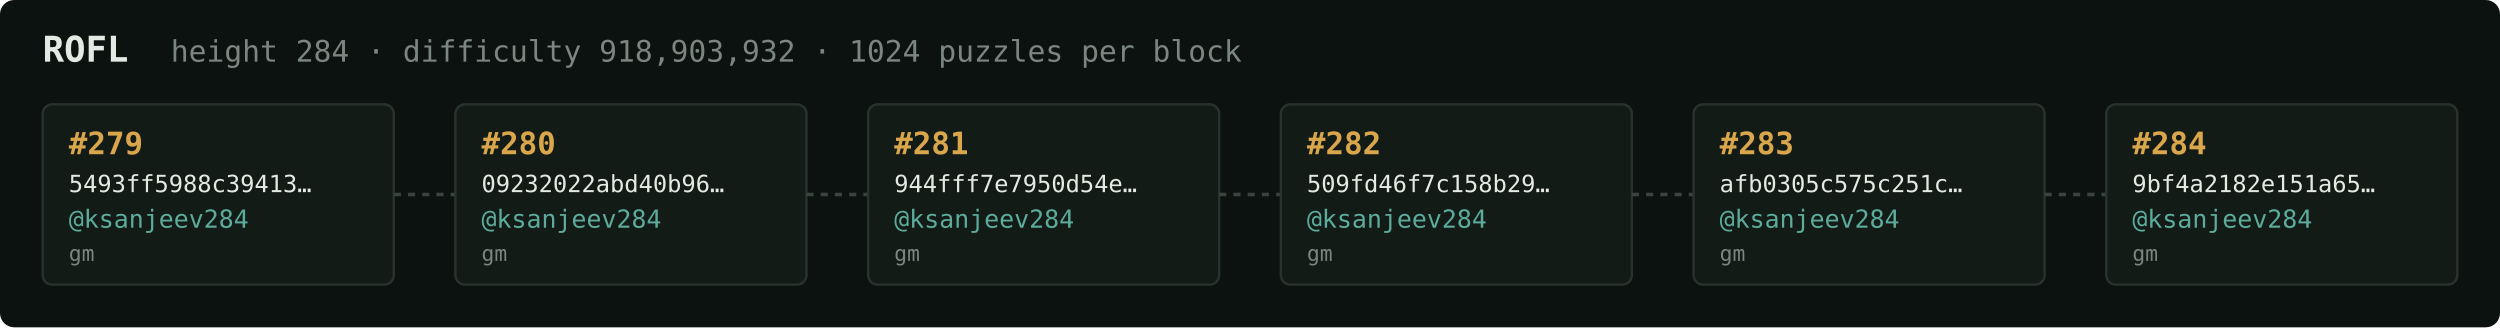
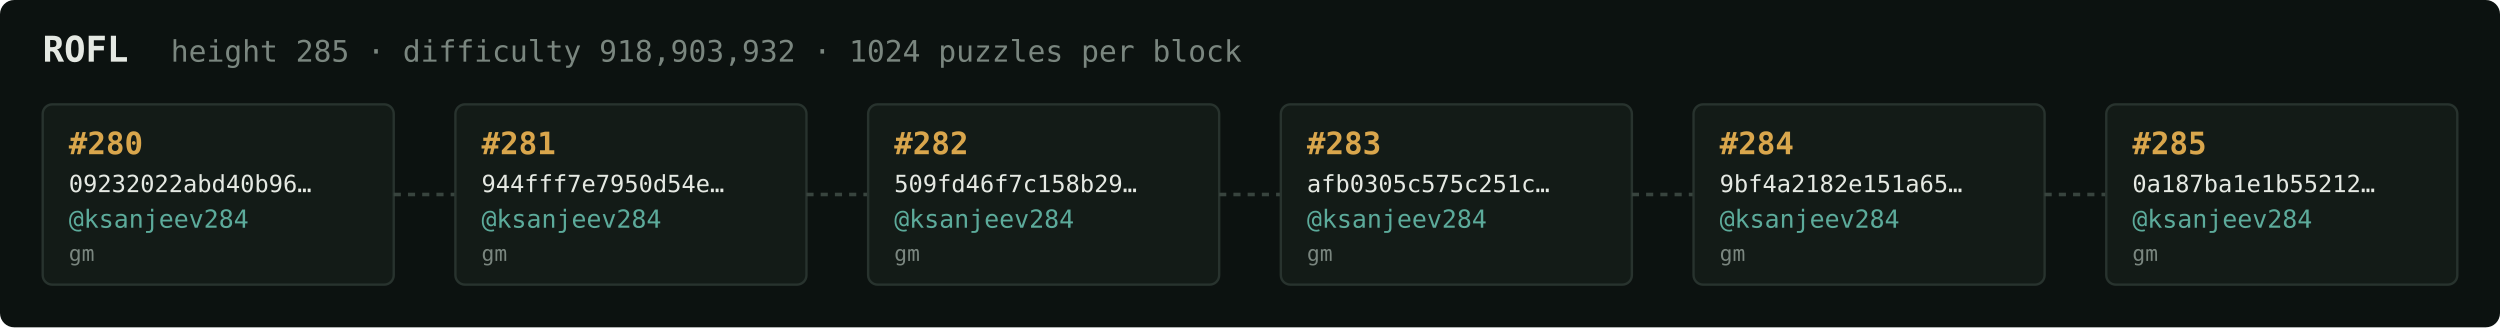
<svg xmlns="http://www.w3.org/2000/svg" width="1054" height="138" viewBox="0 0 1054 138" font-family="ui-monospace,SFMono-Regular,Menlo,monospace">
  <rect fill="#0c1210" width="1054" height="138" rx="6" />
  <text x="18" y="26" fill="#e5e9e3" font-size="15" font-weight="700">ROFL</text>
-   <text x="72" y="26" fill="#7a867f" font-size="12.5">height 284 · difficulty 918,903,932 · 1024 puzzles per block</text>
+   <text x="72" y="26" fill="#7a867f" font-size="12.5">height 285 · difficulty 918,903,932 · 1024 puzzles per block</text>
  <rect x="18" y="44" width="148" height="76" rx="4" fill="#131b17" stroke="#28332e" stroke-width="1" />
-   <text x="29" y="65" fill="#d9a64c" font-size="13" font-weight="700">#279</text>
-   <text x="29" y="81" fill="#e5e9e3" font-size="10">5493ff5988c39413…</text>
+   <text x="29" y="65" fill="#d9a64c" font-size="13" font-weight="700">#280</text>
+   <text x="29" y="81" fill="#e5e9e3" font-size="10">09232022abd40b96…</text>
  <text x="29" y="96" fill="#5cab9b" font-size="10.5">@ksanjeev284</text>
  <text x="29" y="110" fill="#7a867f" font-size="9">gm</text>
  <line x1="166" y1="82.0" x2="192" y2="82.0" stroke="#38443e" stroke-width="1.5" stroke-dasharray="3 3" />
  <rect x="192" y="44" width="148" height="76" rx="4" fill="#131b17" stroke="#28332e" stroke-width="1" />
-   <text x="203" y="65" fill="#d9a64c" font-size="13" font-weight="700">#280</text>
-   <text x="203" y="81" fill="#e5e9e3" font-size="10">09232022abd40b96…</text>
+   <text x="203" y="65" fill="#d9a64c" font-size="13" font-weight="700">#281</text>
+   <text x="203" y="81" fill="#e5e9e3" font-size="10">944fff7e7950d54e…</text>
  <text x="203" y="96" fill="#5cab9b" font-size="10.5">@ksanjeev284</text>
  <text x="203" y="110" fill="#7a867f" font-size="9">gm</text>
  <line x1="340" y1="82.0" x2="366" y2="82.0" stroke="#38443e" stroke-width="1.5" stroke-dasharray="3 3" />
  <rect x="366" y="44" width="148" height="76" rx="4" fill="#131b17" stroke="#28332e" stroke-width="1" />
-   <text x="377" y="65" fill="#d9a64c" font-size="13" font-weight="700">#281</text>
-   <text x="377" y="81" fill="#e5e9e3" font-size="10">944fff7e7950d54e…</text>
+   <text x="377" y="65" fill="#d9a64c" font-size="13" font-weight="700">#282</text>
+   <text x="377" y="81" fill="#e5e9e3" font-size="10">509fd46f7c158b29…</text>
  <text x="377" y="96" fill="#5cab9b" font-size="10.5">@ksanjeev284</text>
  <text x="377" y="110" fill="#7a867f" font-size="9">gm</text>
  <line x1="514" y1="82.0" x2="540" y2="82.0" stroke="#38443e" stroke-width="1.5" stroke-dasharray="3 3" />
  <rect x="540" y="44" width="148" height="76" rx="4" fill="#131b17" stroke="#28332e" stroke-width="1" />
-   <text x="551" y="65" fill="#d9a64c" font-size="13" font-weight="700">#282</text>
-   <text x="551" y="81" fill="#e5e9e3" font-size="10">509fd46f7c158b29…</text>
+   <text x="551" y="65" fill="#d9a64c" font-size="13" font-weight="700">#283</text>
+   <text x="551" y="81" fill="#e5e9e3" font-size="10">afb0305c575c251c…</text>
  <text x="551" y="96" fill="#5cab9b" font-size="10.5">@ksanjeev284</text>
  <text x="551" y="110" fill="#7a867f" font-size="9">gm</text>
  <line x1="688" y1="82.0" x2="714" y2="82.0" stroke="#38443e" stroke-width="1.5" stroke-dasharray="3 3" />
  <rect x="714" y="44" width="148" height="76" rx="4" fill="#131b17" stroke="#28332e" stroke-width="1" />
-   <text x="725" y="65" fill="#d9a64c" font-size="13" font-weight="700">#283</text>
-   <text x="725" y="81" fill="#e5e9e3" font-size="10">afb0305c575c251c…</text>
+   <text x="725" y="65" fill="#d9a64c" font-size="13" font-weight="700">#284</text>
+   <text x="725" y="81" fill="#e5e9e3" font-size="10">9bf4a2182e151a65…</text>
  <text x="725" y="96" fill="#5cab9b" font-size="10.5">@ksanjeev284</text>
  <text x="725" y="110" fill="#7a867f" font-size="9">gm</text>
  <line x1="862" y1="82.0" x2="888" y2="82.0" stroke="#38443e" stroke-width="1.5" stroke-dasharray="3 3" />
  <rect x="888" y="44" width="148" height="76" rx="4" fill="#131b17" stroke="#28332e" stroke-width="1" />
-   <text x="899" y="65" fill="#d9a64c" font-size="13" font-weight="700">#284</text>
-   <text x="899" y="81" fill="#e5e9e3" font-size="10">9bf4a2182e151a65…</text>
+   <text x="899" y="65" fill="#d9a64c" font-size="13" font-weight="700">#285</text>
+   <text x="899" y="81" fill="#e5e9e3" font-size="10">0a187ba1e1b55212…</text>
  <text x="899" y="96" fill="#5cab9b" font-size="10.5">@ksanjeev284</text>
  <text x="899" y="110" fill="#7a867f" font-size="9">gm</text>
</svg>
